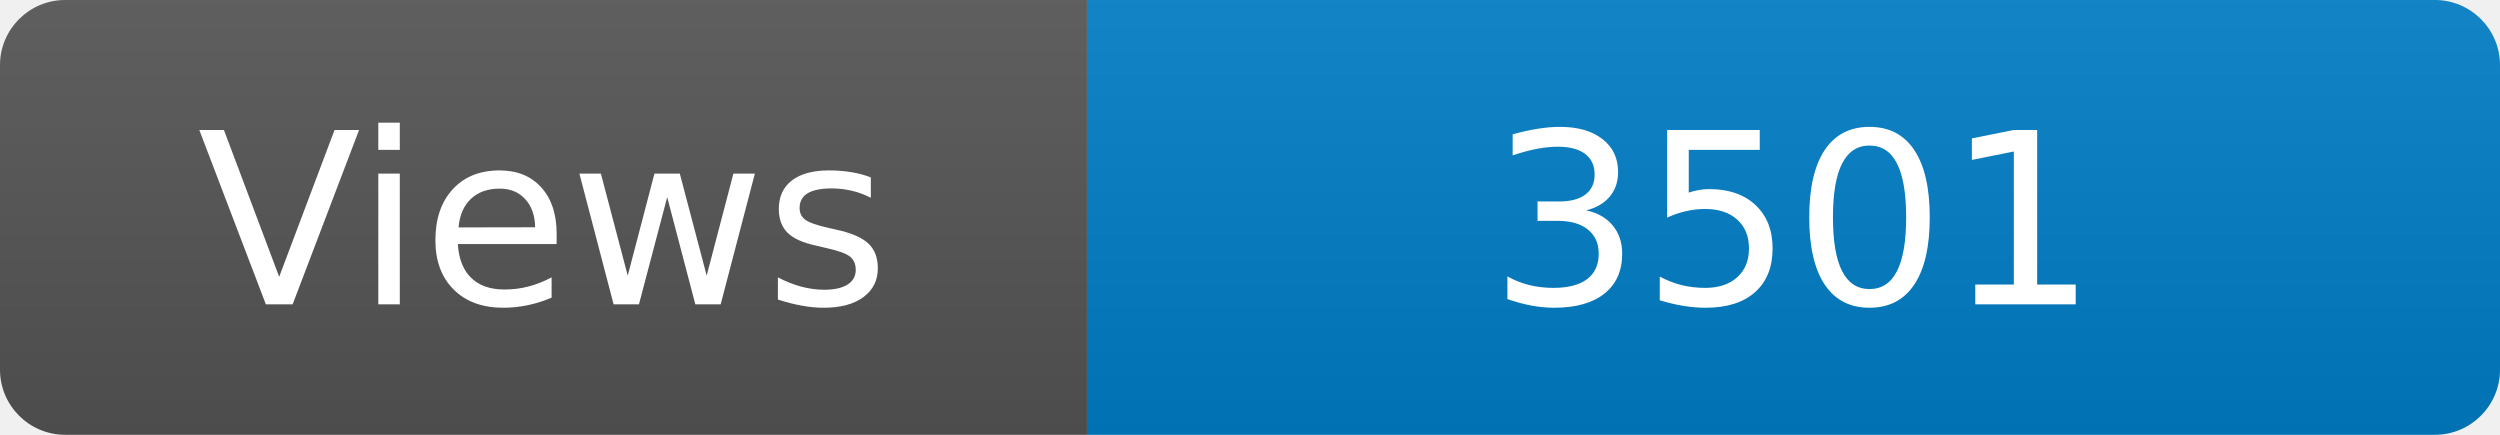
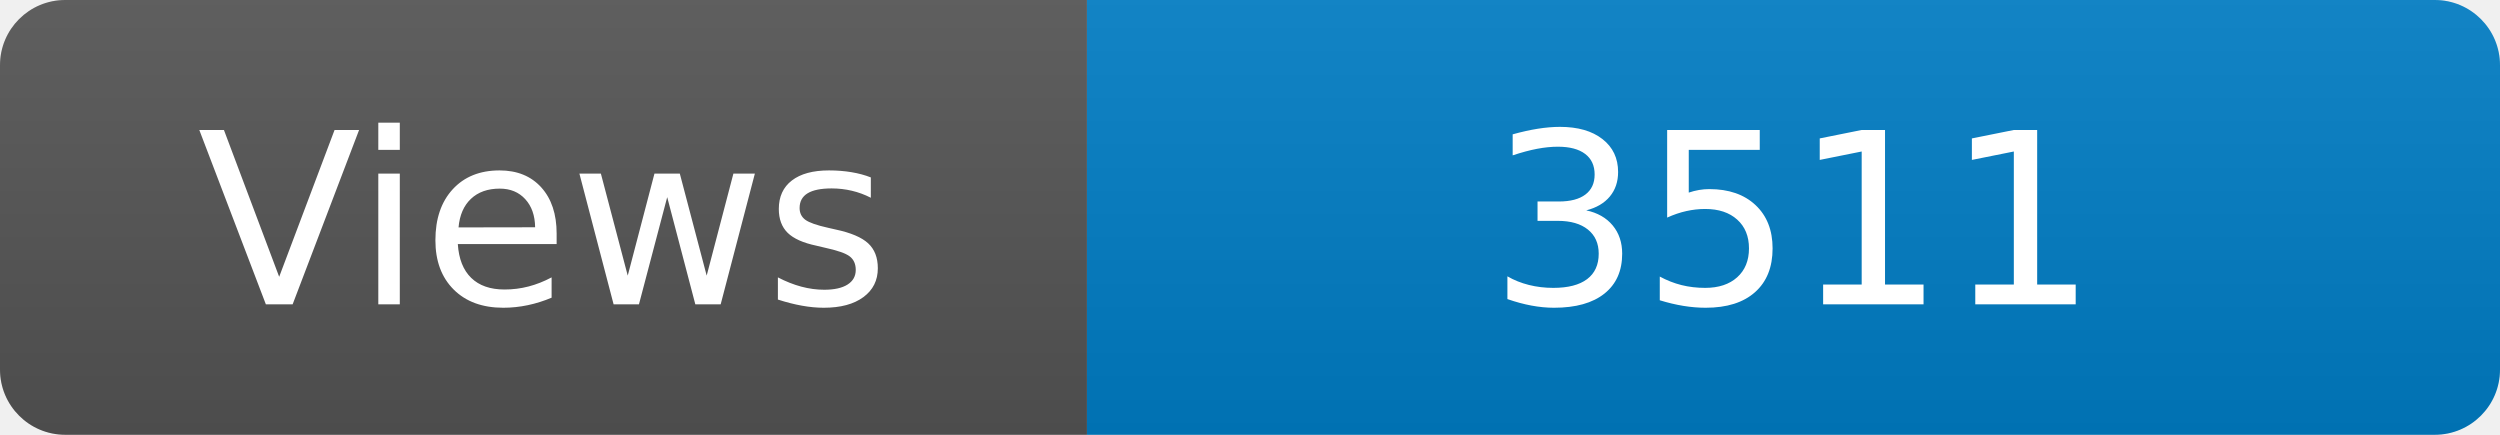
<svg xmlns="http://www.w3.org/2000/svg" width="115" height="20" role="img" aria-label="Maintained?: yes">
  <linearGradient id="s" x2="0" y2="100%">
    <stop offset="0" stop-color="#bbb" stop-opacity=".1" />
    <stop offset="1" stop-opacity=".1" />
  </linearGradient>
  <clipPath id="r">
    <rect width="115" height="20" rx="3" fill="#fff" />
  </clipPath>
  <g clip-path="url(#r)">
    <rect width="50" height="20" fill="#555" />
    <rect x="50" width="160" height="20" fill="#007ec6" />
    <rect width="115" height="20" fill="url(#s)" />
  </g>
  <g fill="#fff" text-anchor="middle" font-family="Verdana,Geneva,DejaVu Sans,sans-serif" font-size="110">
    <text x="250" y="140" transform="scale(.1)" fill="#fff">Views</text>
-     <text x="825" y="140" transform="scale(.1)" fill="#fff">3501</text>
+     <text x="825" y="140" transform="scale(.1)" fill="#fff">3511</text>
  </g>
</svg>
